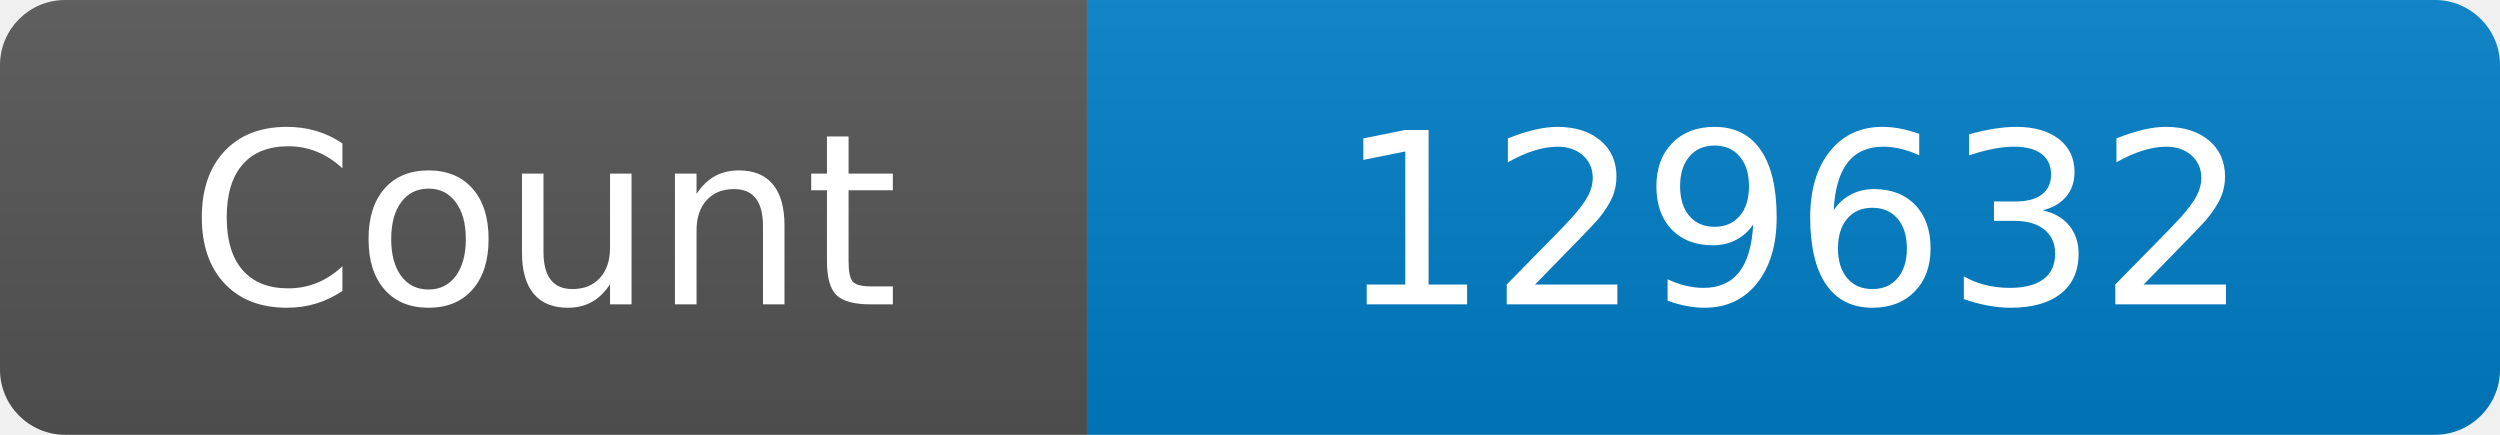
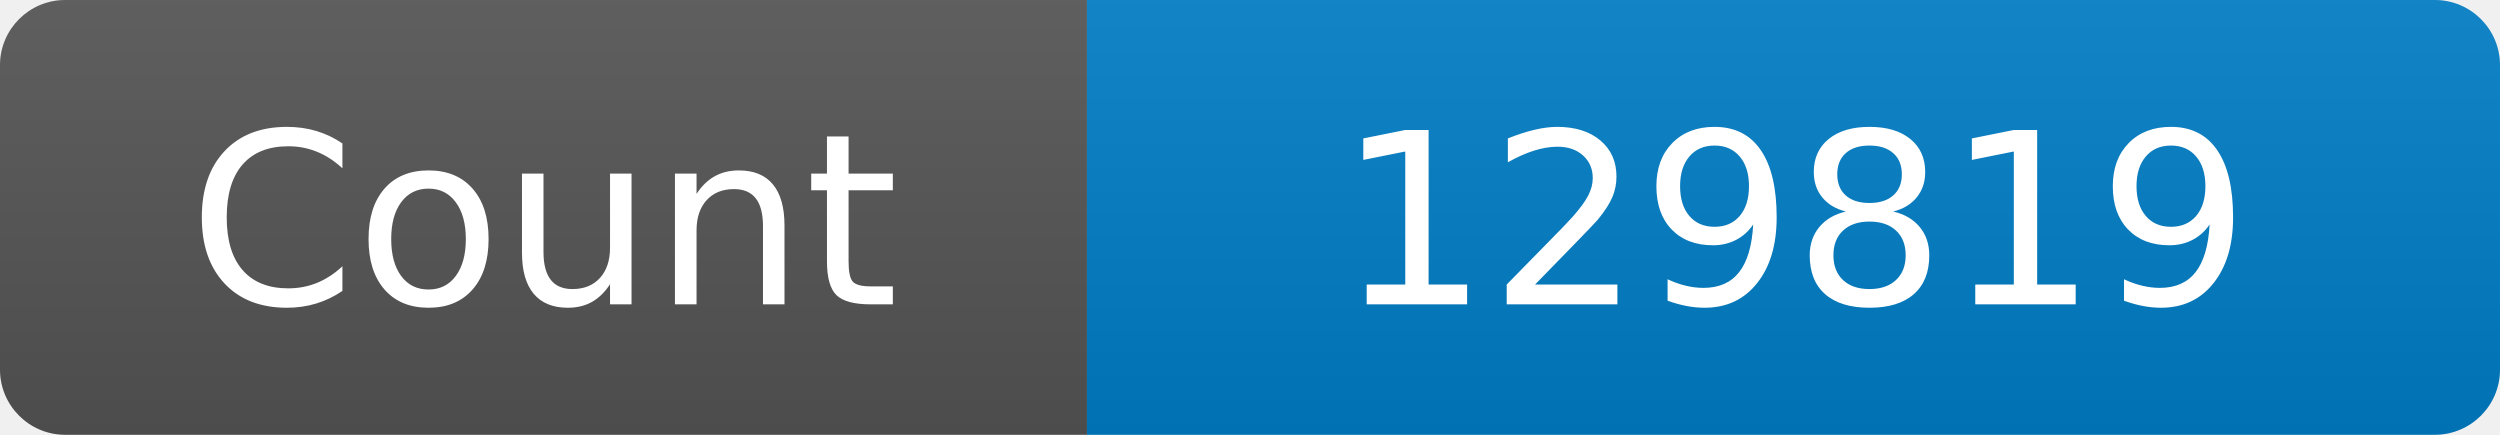
<svg xmlns="http://www.w3.org/2000/svg" width="115" height="20" role="img" aria-label="Maintained?: yes">
  <linearGradient id="s" x2="0" y2="100%">
    <stop offset="0" stop-color="#bbb" stop-opacity=".1" />
    <stop offset="1" stop-opacity=".1" />
  </linearGradient>
  <clipPath id="r">
    <rect width="115" height="20" rx="3" fill="#fff" />
  </clipPath>
  <g clip-path="url(#r)">
    <rect width="50" height="20" fill="#555" />
    <rect x="50" width="160" height="20" fill="#007ec6" />
    <rect width="115" height="20" fill="url(#s)" />
  </g>
  <g fill="#fff" text-anchor="middle" font-family="Verdana,Geneva,DejaVu Sans,sans-serif" font-size="110">
    <text x="250" y="140" transform="scale(.1)" fill="#fff">Count</text>
-     <text x="825" y="140" transform="scale(.1)" fill="#fff">129632</text>
+     <text x="825" y="140" transform="scale(.1)" fill="#fff">129819</text>
  </g>
</svg>
